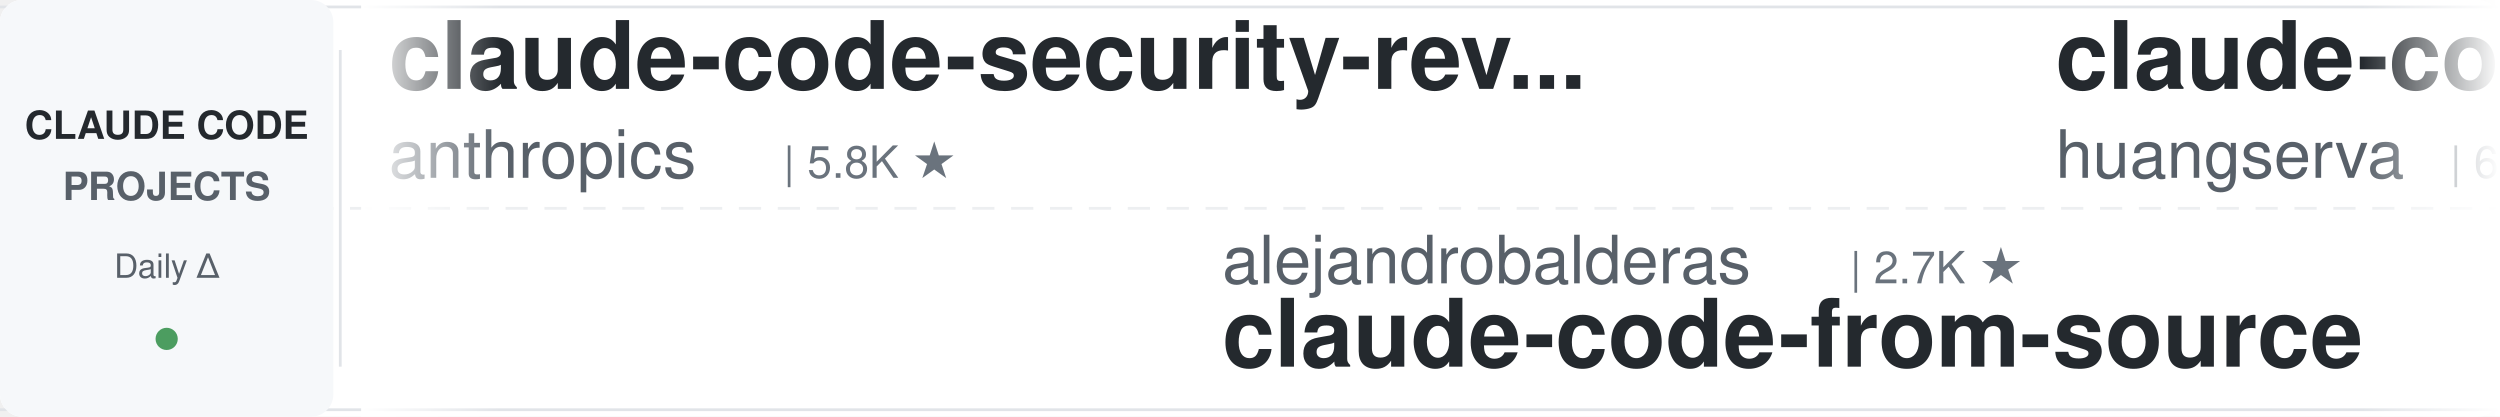
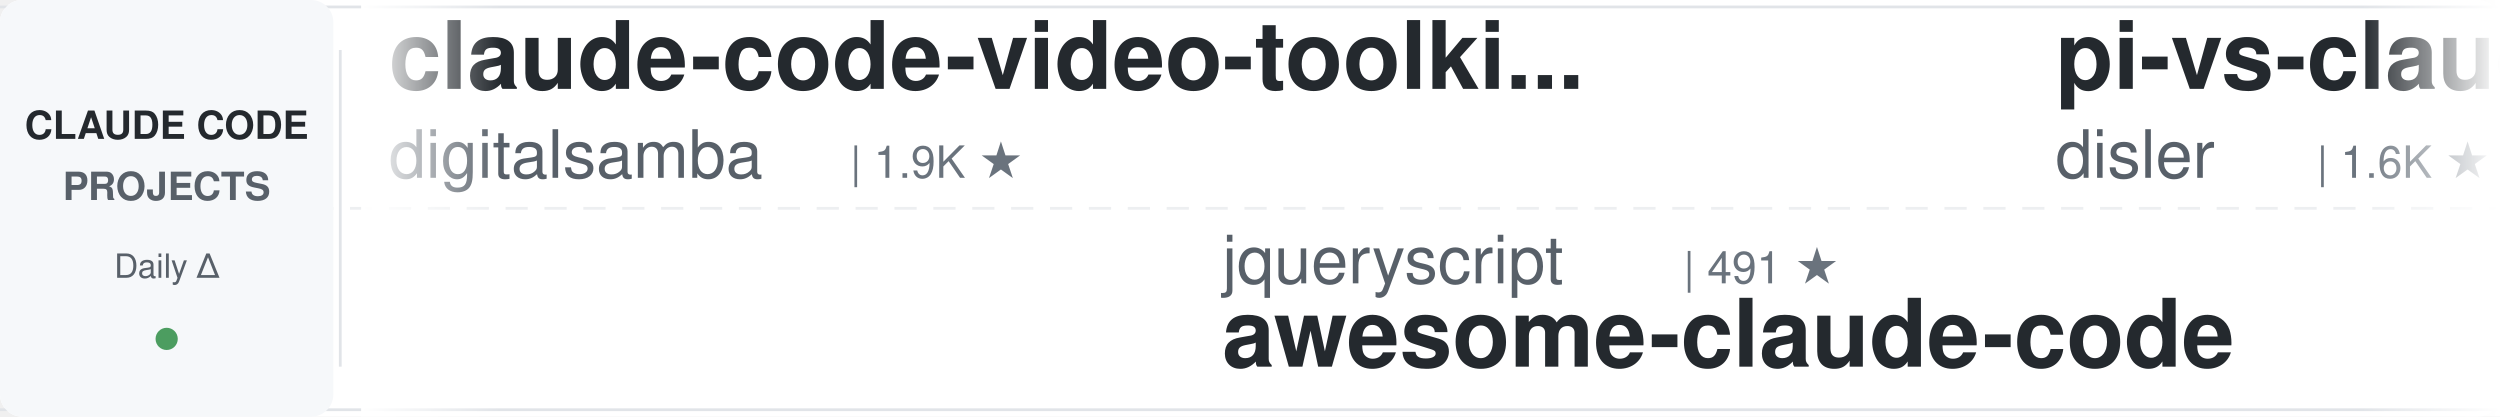
<svg xmlns="http://www.w3.org/2000/svg" width="900" height="150">
  <defs>
    <linearGradient id="leftFade" x1="0%" y1="0%" x2="100%" y2="0%">
      <stop offset="0%" style="stop-color:#ffffff;stop-opacity:1" />
      <stop offset="100%" style="stop-color:#ffffff;stop-opacity:0" />
    </linearGradient>
    <linearGradient id="rightFade" x1="0%" y1="0%" x2="100%" y2="0%">
      <stop offset="0%" style="stop-color:#ffffff;stop-opacity:0" />
      <stop offset="100%" style="stop-color:#ffffff;stop-opacity:1" />
    </linearGradient>
  </defs>
  <rect width="900" height="150" fill="#ffffff" rx="8" />
  <rect x="0" y="2" width="900" height="1" fill="#e1e4e8" />
  <rect x="0" y="147" width="900" height="1" fill="#e1e4e8" />
  <line x1="0" y1="75" x2="900" y2="75" stroke="#e1e4e8" stroke-width="1" stroke-dasharray="8 6" opacity="0.6" />
  <rect x="0" y="0" width="120" height="150" fill="#f6f8fa" rx="8" />
  <text x="60" y="50" font-family="-apple-system, BlinkMacSystemFont, 'Segoe UI', Helvetica, Arial, sans-serif" font-size="14" font-weight="600" fill="#24292e" text-anchor="middle">CLAUDE CODE</text>
  <text x="60" y="72" font-family="-apple-system, BlinkMacSystemFont, 'Segoe UI', Helvetica, Arial, sans-serif" font-size="14" font-weight="600" fill="#586069" text-anchor="middle">PROJECTS</text>
  <text x="60" y="100" font-family="-apple-system, BlinkMacSystemFont, 'Segoe UI', Helvetica, Arial, sans-serif" font-size="12" font-weight="500" fill="#586069" text-anchor="middle">Daily Δ</text>
  <circle cx="60" cy="122" r="4" fill="#22863a" opacity="0.8" />
  <rect x="122" y="18" width="1" height="114" fill="#e1e4e8" />
  <clipPath id="tickerClip">
    <rect x="130" y="0" width="770" height="150" />
  </clipPath>
  <g clip-path="url(#tickerClip)">
    <g id="tickerItems">
      <animateTransform attributeName="transform" attributeType="XML" type="translate" from="0 0" to="-3000 0" dur="54s" repeatCount="indefinite" />
      <g transform="translate(0, 0)">
-         <text x="140" y="32" font-family="-apple-system, BlinkMacSystemFont, 'Segoe UI', Helvetica, Arial, sans-serif" font-size="34" font-weight="600" fill="#24292e">claude-code-security-rev...</text>
-         <text x="140" y="64" font-family="-apple-system, BlinkMacSystemFont, 'Segoe UI', Helvetica, Arial, sans-serif" font-size="24" font-weight="400" fill="#586069">anthropics</text>
-         <text x="282" y="64" font-family="-apple-system, BlinkMacSystemFont, 'Segoe UI', Helvetica, Arial, sans-serif" font-size="16" font-weight="500" fill="#6a737d">| 5.8K ★</text>
+         <text x="140" y="32" font-family="-apple-system, BlinkMacSystemFont, 'Segoe UI', Helvetica, Arial, sans-serif" font-size="34" font-weight="600" fill="#24292e">claude-code-video-toolki...</text>
+         <text x="140" y="64" font-family="-apple-system, BlinkMacSystemFont, 'Segoe UI', Helvetica, Arial, sans-serif" font-size="24" font-weight="400" fill="#586069">digitalsamba</text>
+         <text x="306" y="64" font-family="-apple-system, BlinkMacSystemFont, 'Segoe UI', Helvetica, Arial, sans-serif" font-size="16" font-weight="500" fill="#6a737d">| 1.9K ★</text>
      </g>
      <g transform="translate(300, 0)">
-         <text x="140" y="102" font-family="-apple-system, BlinkMacSystemFont, 'Segoe UI', Helvetica, Arial, sans-serif" font-size="24" font-weight="400" fill="#586069">alejandrobalderas</text>
-         <text x="366" y="102" font-family="-apple-system, BlinkMacSystemFont, 'Segoe UI', Helvetica, Arial, sans-serif" font-size="16" font-weight="500" fill="#6a737d">| 2.7K ★</text>
-         <text x="140" y="132" font-family="-apple-system, BlinkMacSystemFont, 'Segoe UI', Helvetica, Arial, sans-serif" font-size="34" font-weight="600" fill="#24292e">claude-code-from-source</text>
+         <text x="140" y="102" font-family="-apple-system, BlinkMacSystemFont, 'Segoe UI', Helvetica, Arial, sans-serif" font-size="24" font-weight="400" fill="#586069">jqueryscript</text>
+         <text x="306" y="102" font-family="-apple-system, BlinkMacSystemFont, 'Segoe UI', Helvetica, Arial, sans-serif" font-size="16" font-weight="500" fill="#6a737d">| 491 ★</text>
+         <text x="140" y="132" font-family="-apple-system, BlinkMacSystemFont, 'Segoe UI', Helvetica, Arial, sans-serif" font-size="34" font-weight="600" fill="#24292e">awesome-claude-code</text>
      </g>
      <g transform="translate(600, 0)">
-         <text x="140" y="32" font-family="-apple-system, BlinkMacSystemFont, 'Segoe UI', Helvetica, Arial, sans-serif" font-size="34" font-weight="600" fill="#24292e">claude-code-cli</text>
-         <text x="140" y="64" font-family="-apple-system, BlinkMacSystemFont, 'Segoe UI', Helvetica, Arial, sans-serif" font-size="24" font-weight="400" fill="#586069">huangserva</text>
-         <text x="282" y="64" font-family="-apple-system, BlinkMacSystemFont, 'Segoe UI', Helvetica, Arial, sans-serif" font-size="16" font-weight="500" fill="#6a737d">| 622 ★</text>
+         <text x="140" y="32" font-family="-apple-system, BlinkMacSystemFont, 'Segoe UI', Helvetica, Arial, sans-serif" font-size="34" font-weight="600" fill="#24292e">pi-vs-claude-code</text>
+         <text x="140" y="64" font-family="-apple-system, BlinkMacSystemFont, 'Segoe UI', Helvetica, Arial, sans-serif" font-size="24" font-weight="400" fill="#586069">disler</text>
+         <text x="234" y="64" font-family="-apple-system, BlinkMacSystemFont, 'Segoe UI', Helvetica, Arial, sans-serif" font-size="16" font-weight="500" fill="#6a737d">| 1.6K ★</text>
      </g>
      <g transform="translate(900, 0)">
+         <text x="140" y="102" font-family="-apple-system, BlinkMacSystemFont, 'Segoe UI', Helvetica, Arial, sans-serif" font-size="24" font-weight="400" fill="#586069">lorryjovens-hub</text>
+         <text x="342" y="102" font-family="-apple-system, BlinkMacSystemFont, 'Segoe UI', Helvetica, Arial, sans-serif" font-size="16" font-weight="500" fill="#6a737d">| 1.7K ★</text>
+         <text x="140" y="132" font-family="-apple-system, BlinkMacSystemFont, 'Segoe UI', Helvetica, Arial, sans-serif" font-size="34" font-weight="600" fill="#24292e">claude-code-rust</text>
+       </g>
+       <g transform="translate(1200, 0)">
+         <text x="140" y="32" font-family="-apple-system, BlinkMacSystemFont, 'Segoe UI', Helvetica, Arial, sans-serif" font-size="34" font-weight="600" fill="#24292e">claude-coder</text>
+         <text x="140" y="64" font-family="-apple-system, BlinkMacSystemFont, 'Segoe UI', Helvetica, Arial, sans-serif" font-size="24" font-weight="400" fill="#586069">kodu-ai</text>
+         <text x="246" y="64" font-family="-apple-system, BlinkMacSystemFont, 'Segoe UI', Helvetica, Arial, sans-serif" font-size="16" font-weight="500" fill="#6a737d">| 5.2K ★</text>
+       </g>
+       <g transform="translate(1500, 0)">
+         <text x="140" y="102" font-family="-apple-system, BlinkMacSystemFont, 'Segoe UI', Helvetica, Arial, sans-serif" font-size="24" font-weight="400" fill="#586069">OneRedOak</text>
+         <text x="270" y="102" font-family="-apple-system, BlinkMacSystemFont, 'Segoe UI', Helvetica, Arial, sans-serif" font-size="16" font-weight="500" fill="#6a737d">| 3.9K ★</text>
+         <text x="140" y="132" font-family="-apple-system, BlinkMacSystemFont, 'Segoe UI', Helvetica, Arial, sans-serif" font-size="34" font-weight="600" fill="#24292e">claude-code-workflows</text>
+       </g>
+       <g transform="translate(1800, 0)">
+         <text x="140" y="32" font-family="-apple-system, BlinkMacSystemFont, 'Segoe UI', Helvetica, Arial, sans-serif" font-size="34" font-weight="600" fill="#24292e">claude-code-source</text>
+         <text x="140" y="64" font-family="-apple-system, BlinkMacSystemFont, 'Segoe UI', Helvetica, Arial, sans-serif" font-size="24" font-weight="400" fill="#586069">JrCx7scC</text>
+         <text x="258" y="64" font-family="-apple-system, BlinkMacSystemFont, 'Segoe UI', Helvetica, Arial, sans-serif" font-size="16" font-weight="500" fill="#6a737d">| 373 ★</text>
+       </g>
+       <g transform="translate(2100, 0)">
        <text x="140" y="102" font-family="-apple-system, BlinkMacSystemFont, 'Segoe UI', Helvetica, Arial, sans-serif" font-size="24" font-weight="400" fill="#586069">centminmod</text>
        <text x="282" y="102" font-family="-apple-system, BlinkMacSystemFont, 'Segoe UI', Helvetica, Arial, sans-serif" font-size="16" font-weight="500" fill="#6a737d">| 2.6K ★</text>
        <text x="140" y="132" font-family="-apple-system, BlinkMacSystemFont, 'Segoe UI', Helvetica, Arial, sans-serif" font-size="34" font-weight="600" fill="#24292e">my-claude-code-setup</text>
      </g>
-       <g transform="translate(1200, 0)">
-         <text x="140" y="32" font-family="-apple-system, BlinkMacSystemFont, 'Segoe UI', Helvetica, Arial, sans-serif" font-size="34" font-weight="600" fill="#24292e">skills</text>
-         <text x="140" y="64" font-family="-apple-system, BlinkMacSystemFont, 'Segoe UI', Helvetica, Arial, sans-serif" font-size="24" font-weight="400" fill="#586069">anthropics</text>
-         <text x="282" y="64" font-family="-apple-system, BlinkMacSystemFont, 'Segoe UI', Helvetica, Arial, sans-serif" font-size="16" font-weight="500" fill="#6a737d">| 166.9K ★</text>
-       </g>
-       <g transform="translate(1500, 0)">
-         <text x="140" y="102" font-family="-apple-system, BlinkMacSystemFont, 'Segoe UI', Helvetica, Arial, sans-serif" font-size="24" font-weight="400" fill="#586069">pedrohcgs</text>
-         <text x="270" y="102" font-family="-apple-system, BlinkMacSystemFont, 'Segoe UI', Helvetica, Arial, sans-serif" font-size="16" font-weight="500" fill="#6a737d">| 1.5K ★</text>
-         <text x="140" y="132" font-family="-apple-system, BlinkMacSystemFont, 'Segoe UI', Helvetica, Arial, sans-serif" font-size="34" font-weight="600" fill="#24292e">claude-code-my-workflow</text>
-       </g>
-       <g transform="translate(1800, 0)">
-         <text x="140" y="32" font-family="-apple-system, BlinkMacSystemFont, 'Segoe UI', Helvetica, Arial, sans-serif" font-size="34" font-weight="600" fill="#24292e">system_prompts_leaks</text>
-         <text x="140" y="64" font-family="-apple-system, BlinkMacSystemFont, 'Segoe UI', Helvetica, Arial, sans-serif" font-size="24" font-weight="400" fill="#586069">asgeirtj</text>
-         <text x="258" y="64" font-family="-apple-system, BlinkMacSystemFont, 'Segoe UI', Helvetica, Arial, sans-serif" font-size="16" font-weight="500" fill="#6a737d">| 62.5K ★</text>
-       </g>
-       <g transform="translate(2100, 0)">
-         <text x="140" y="102" font-family="-apple-system, BlinkMacSystemFont, 'Segoe UI', Helvetica, Arial, sans-serif" font-size="24" font-weight="400" fill="#586069">disler</text>
-         <text x="234" y="102" font-family="-apple-system, BlinkMacSystemFont, 'Segoe UI', Helvetica, Arial, sans-serif" font-size="16" font-weight="500" fill="#6a737d">| 3.9K ★</text>
-         <text x="140" y="132" font-family="-apple-system, BlinkMacSystemFont, 'Segoe UI', Helvetica, Arial, sans-serif" font-size="34" font-weight="600" fill="#24292e">claude-code-hooks-master...</text>
-       </g>
      <g transform="translate(2400, 0)">
-         <text x="140" y="32" font-family="-apple-system, BlinkMacSystemFont, 'Segoe UI', Helvetica, Arial, sans-serif" font-size="34" font-weight="600" fill="#24292e">awesome-claude-code</text>
-         <text x="140" y="64" font-family="-apple-system, BlinkMacSystemFont, 'Segoe UI', Helvetica, Arial, sans-serif" font-size="24" font-weight="400" fill="#586069">jqueryscript</text>
-         <text x="306" y="64" font-family="-apple-system, BlinkMacSystemFont, 'Segoe UI', Helvetica, Arial, sans-serif" font-size="16" font-weight="500" fill="#6a737d">| 491 ★</text>
+         <text x="140" y="32" font-family="-apple-system, BlinkMacSystemFont, 'Segoe UI', Helvetica, Arial, sans-serif" font-size="34" font-weight="600" fill="#24292e">claude-howto</text>
+         <text x="140" y="64" font-family="-apple-system, BlinkMacSystemFont, 'Segoe UI', Helvetica, Arial, sans-serif" font-size="24" font-weight="400" fill="#586069">luongnv89</text>
+         <text x="270" y="64" font-family="-apple-system, BlinkMacSystemFont, 'Segoe UI', Helvetica, Arial, sans-serif" font-size="16" font-weight="500" fill="#6a737d">| 40.9K ★</text>
      </g>
      <g transform="translate(2700, 0)">
-         <text x="140" y="102" font-family="-apple-system, BlinkMacSystemFont, 'Segoe UI', Helvetica, Arial, sans-serif" font-size="24" font-weight="400" fill="#586069">JrCx7scC</text>
-         <text x="258" y="102" font-family="-apple-system, BlinkMacSystemFont, 'Segoe UI', Helvetica, Arial, sans-serif" font-size="16" font-weight="500" fill="#6a737d">| 373 ★</text>
-         <text x="140" y="132" font-family="-apple-system, BlinkMacSystemFont, 'Segoe UI', Helvetica, Arial, sans-serif" font-size="34" font-weight="600" fill="#24292e">claude-code-source</text>
+         <text x="140" y="102" font-family="-apple-system, BlinkMacSystemFont, 'Segoe UI', Helvetica, Arial, sans-serif" font-size="24" font-weight="400" fill="#586069">fuergaosi233</text>
+         <text x="306" y="102" font-family="-apple-system, BlinkMacSystemFont, 'Segoe UI', Helvetica, Arial, sans-serif" font-size="16" font-weight="500" fill="#6a737d">| 2.8K ★</text>
+         <text x="140" y="132" font-family="-apple-system, BlinkMacSystemFont, 'Segoe UI', Helvetica, Arial, sans-serif" font-size="34" font-weight="600" fill="#24292e">claude-code-proxy</text>
      </g>
      <g transform="translate(3000, 0)">
-         <text x="140" y="32" font-family="-apple-system, BlinkMacSystemFont, 'Segoe UI', Helvetica, Arial, sans-serif" font-size="34" font-weight="600" fill="#24292e">claude-code-security-rev...</text>
-         <text x="140" y="64" font-family="-apple-system, BlinkMacSystemFont, 'Segoe UI', Helvetica, Arial, sans-serif" font-size="24" font-weight="400" fill="#586069">anthropics</text>
-         <text x="282" y="64" font-family="-apple-system, BlinkMacSystemFont, 'Segoe UI', Helvetica, Arial, sans-serif" font-size="16" font-weight="500" fill="#6a737d">| 5.8K ★</text>
+         <text x="140" y="32" font-family="-apple-system, BlinkMacSystemFont, 'Segoe UI', Helvetica, Arial, sans-serif" font-size="34" font-weight="600" fill="#24292e">claude-code-video-toolki...</text>
+         <text x="140" y="64" font-family="-apple-system, BlinkMacSystemFont, 'Segoe UI', Helvetica, Arial, sans-serif" font-size="24" font-weight="400" fill="#586069">digitalsamba</text>
+         <text x="306" y="64" font-family="-apple-system, BlinkMacSystemFont, 'Segoe UI', Helvetica, Arial, sans-serif" font-size="16" font-weight="500" fill="#6a737d">| 1.9K ★</text>
      </g>
      <g transform="translate(3300, 0)">
-         <text x="140" y="102" font-family="-apple-system, BlinkMacSystemFont, 'Segoe UI', Helvetica, Arial, sans-serif" font-size="24" font-weight="400" fill="#586069">alejandrobalderas</text>
-         <text x="366" y="102" font-family="-apple-system, BlinkMacSystemFont, 'Segoe UI', Helvetica, Arial, sans-serif" font-size="16" font-weight="500" fill="#6a737d">| 2.7K ★</text>
-         <text x="140" y="132" font-family="-apple-system, BlinkMacSystemFont, 'Segoe UI', Helvetica, Arial, sans-serif" font-size="34" font-weight="600" fill="#24292e">claude-code-from-source</text>
+         <text x="140" y="102" font-family="-apple-system, BlinkMacSystemFont, 'Segoe UI', Helvetica, Arial, sans-serif" font-size="24" font-weight="400" fill="#586069">jqueryscript</text>
+         <text x="306" y="102" font-family="-apple-system, BlinkMacSystemFont, 'Segoe UI', Helvetica, Arial, sans-serif" font-size="16" font-weight="500" fill="#6a737d">| 491 ★</text>
+         <text x="140" y="132" font-family="-apple-system, BlinkMacSystemFont, 'Segoe UI', Helvetica, Arial, sans-serif" font-size="34" font-weight="600" fill="#24292e">awesome-claude-code</text>
      </g>
      <g transform="translate(3600, 0)">
-         <text x="140" y="32" font-family="-apple-system, BlinkMacSystemFont, 'Segoe UI', Helvetica, Arial, sans-serif" font-size="34" font-weight="600" fill="#24292e">claude-code-cli</text>
-         <text x="140" y="64" font-family="-apple-system, BlinkMacSystemFont, 'Segoe UI', Helvetica, Arial, sans-serif" font-size="24" font-weight="400" fill="#586069">huangserva</text>
-         <text x="282" y="64" font-family="-apple-system, BlinkMacSystemFont, 'Segoe UI', Helvetica, Arial, sans-serif" font-size="16" font-weight="500" fill="#6a737d">| 622 ★</text>
+         <text x="140" y="32" font-family="-apple-system, BlinkMacSystemFont, 'Segoe UI', Helvetica, Arial, sans-serif" font-size="34" font-weight="600" fill="#24292e">pi-vs-claude-code</text>
+         <text x="140" y="64" font-family="-apple-system, BlinkMacSystemFont, 'Segoe UI', Helvetica, Arial, sans-serif" font-size="24" font-weight="400" fill="#586069">disler</text>
+         <text x="234" y="64" font-family="-apple-system, BlinkMacSystemFont, 'Segoe UI', Helvetica, Arial, sans-serif" font-size="16" font-weight="500" fill="#6a737d">| 1.6K ★</text>
      </g>
      <g transform="translate(3900, 0)">
-         <text x="140" y="102" font-family="-apple-system, BlinkMacSystemFont, 'Segoe UI', Helvetica, Arial, sans-serif" font-size="24" font-weight="400" fill="#586069">centminmod</text>
-         <text x="282" y="102" font-family="-apple-system, BlinkMacSystemFont, 'Segoe UI', Helvetica, Arial, sans-serif" font-size="16" font-weight="500" fill="#6a737d">| 2.6K ★</text>
-         <text x="140" y="132" font-family="-apple-system, BlinkMacSystemFont, 'Segoe UI', Helvetica, Arial, sans-serif" font-size="34" font-weight="600" fill="#24292e">my-claude-code-setup</text>
+         <text x="140" y="102" font-family="-apple-system, BlinkMacSystemFont, 'Segoe UI', Helvetica, Arial, sans-serif" font-size="24" font-weight="400" fill="#586069">lorryjovens-hub</text>
+         <text x="342" y="102" font-family="-apple-system, BlinkMacSystemFont, 'Segoe UI', Helvetica, Arial, sans-serif" font-size="16" font-weight="500" fill="#6a737d">| 1.7K ★</text>
+         <text x="140" y="132" font-family="-apple-system, BlinkMacSystemFont, 'Segoe UI', Helvetica, Arial, sans-serif" font-size="34" font-weight="600" fill="#24292e">claude-code-rust</text>
      </g>
    </g>
  </g>
  <rect x="130" y="0" width="50" height="150" fill="url(#leftFade)" />
  <rect x="850" y="0" width="50" height="150" fill="url(#rightFade)" />
</svg>
